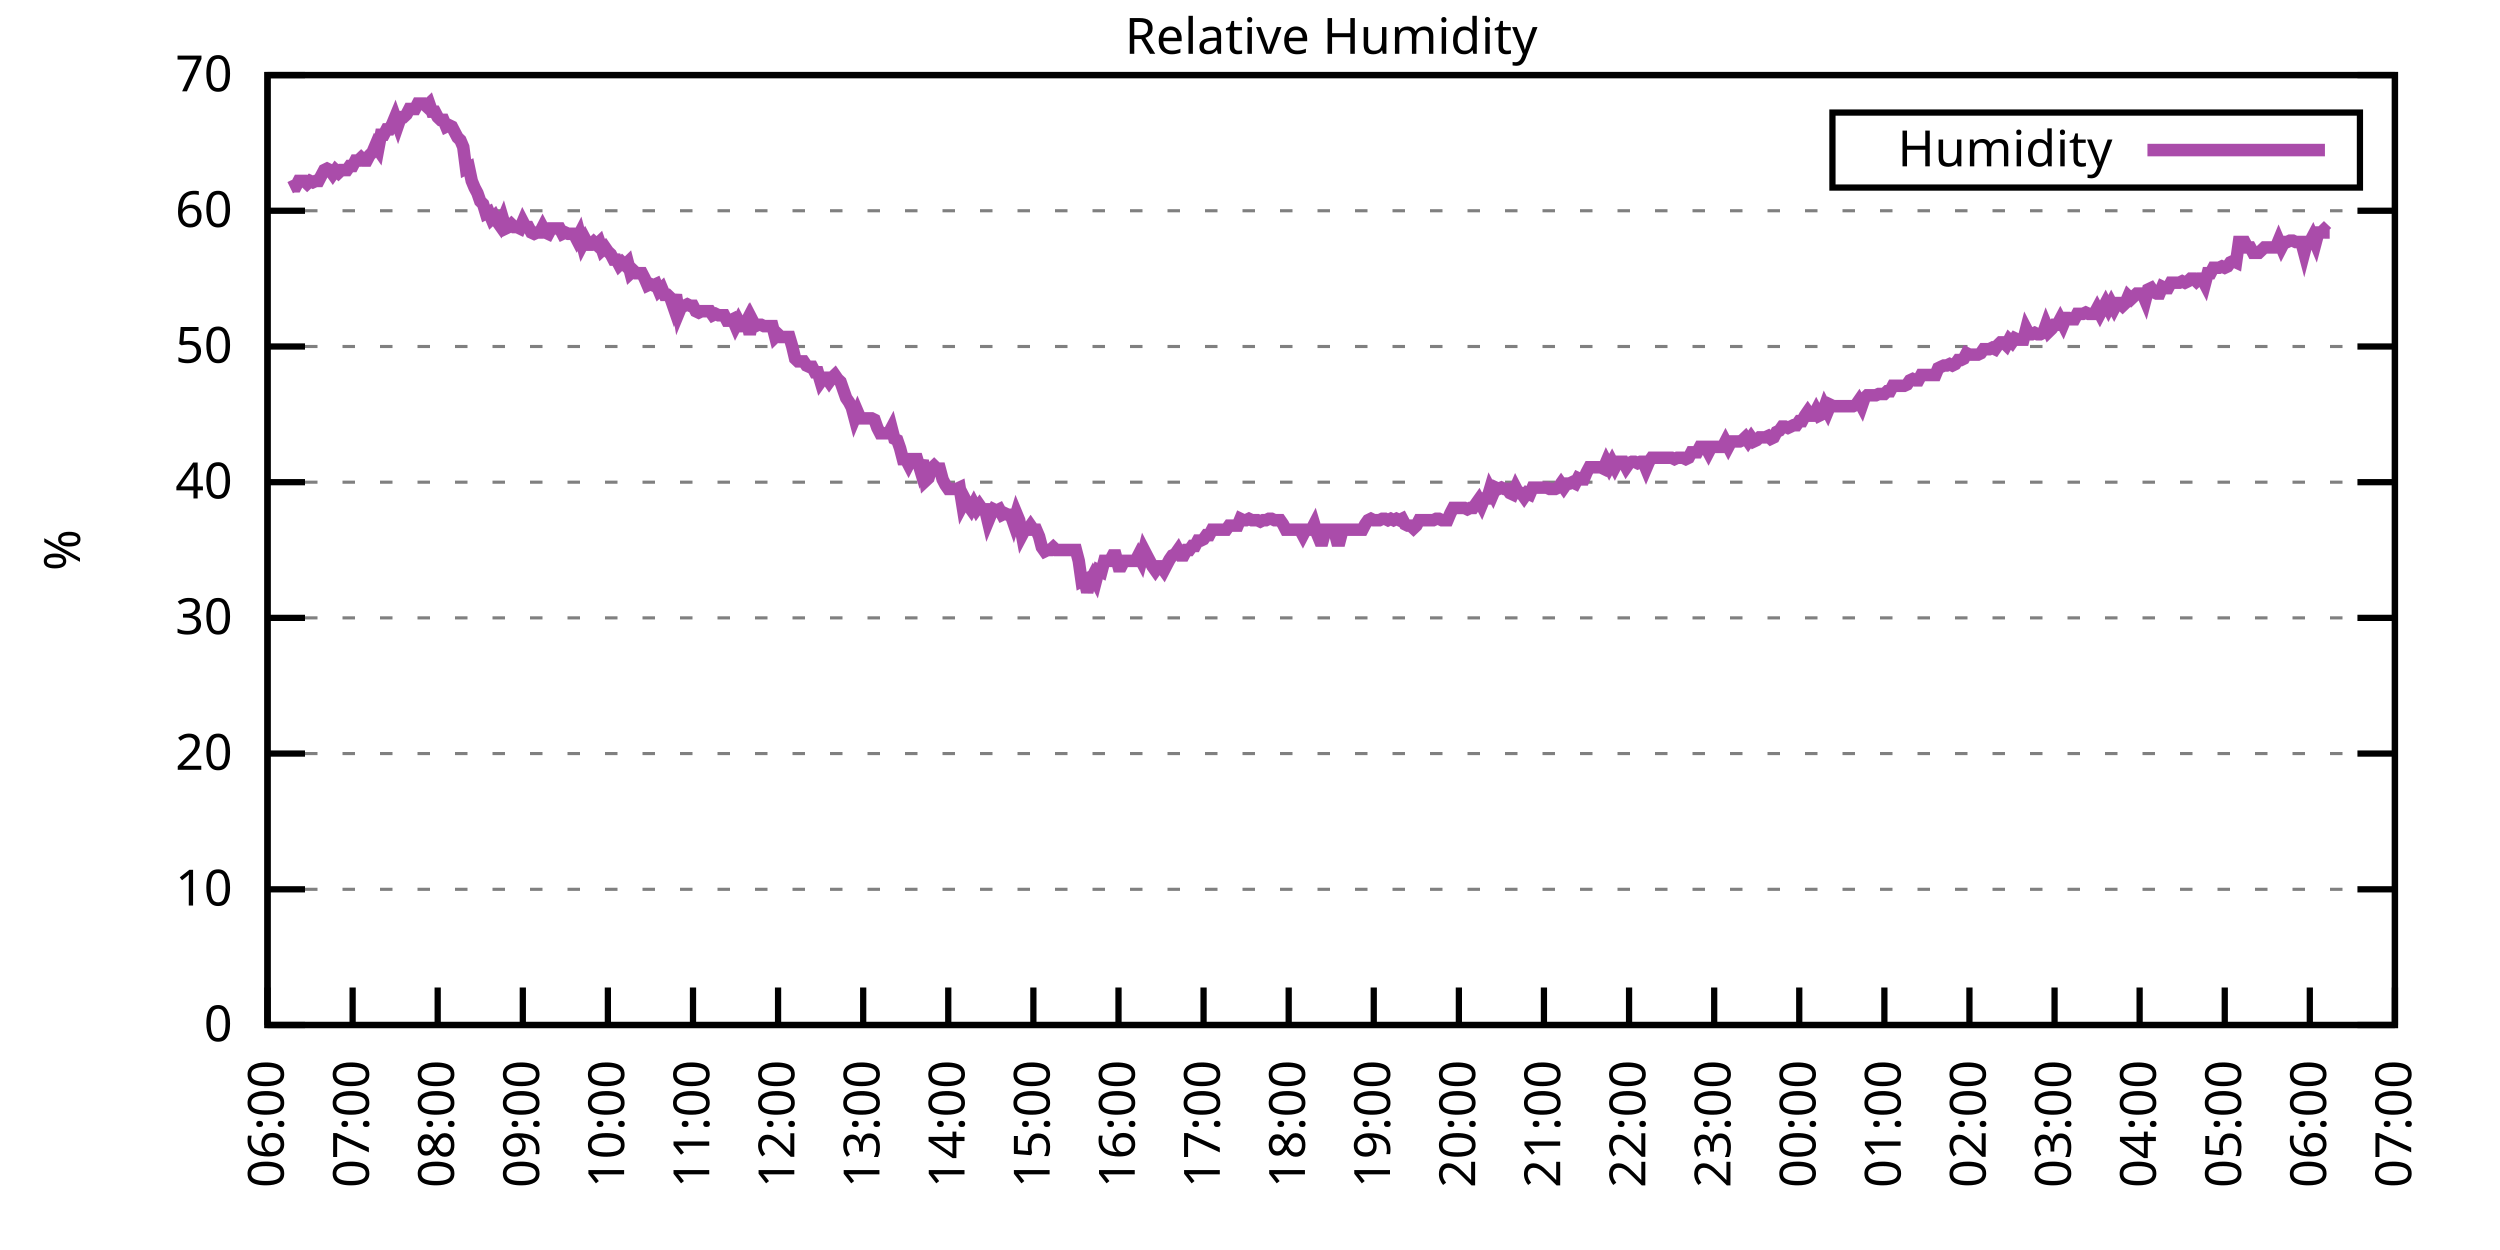
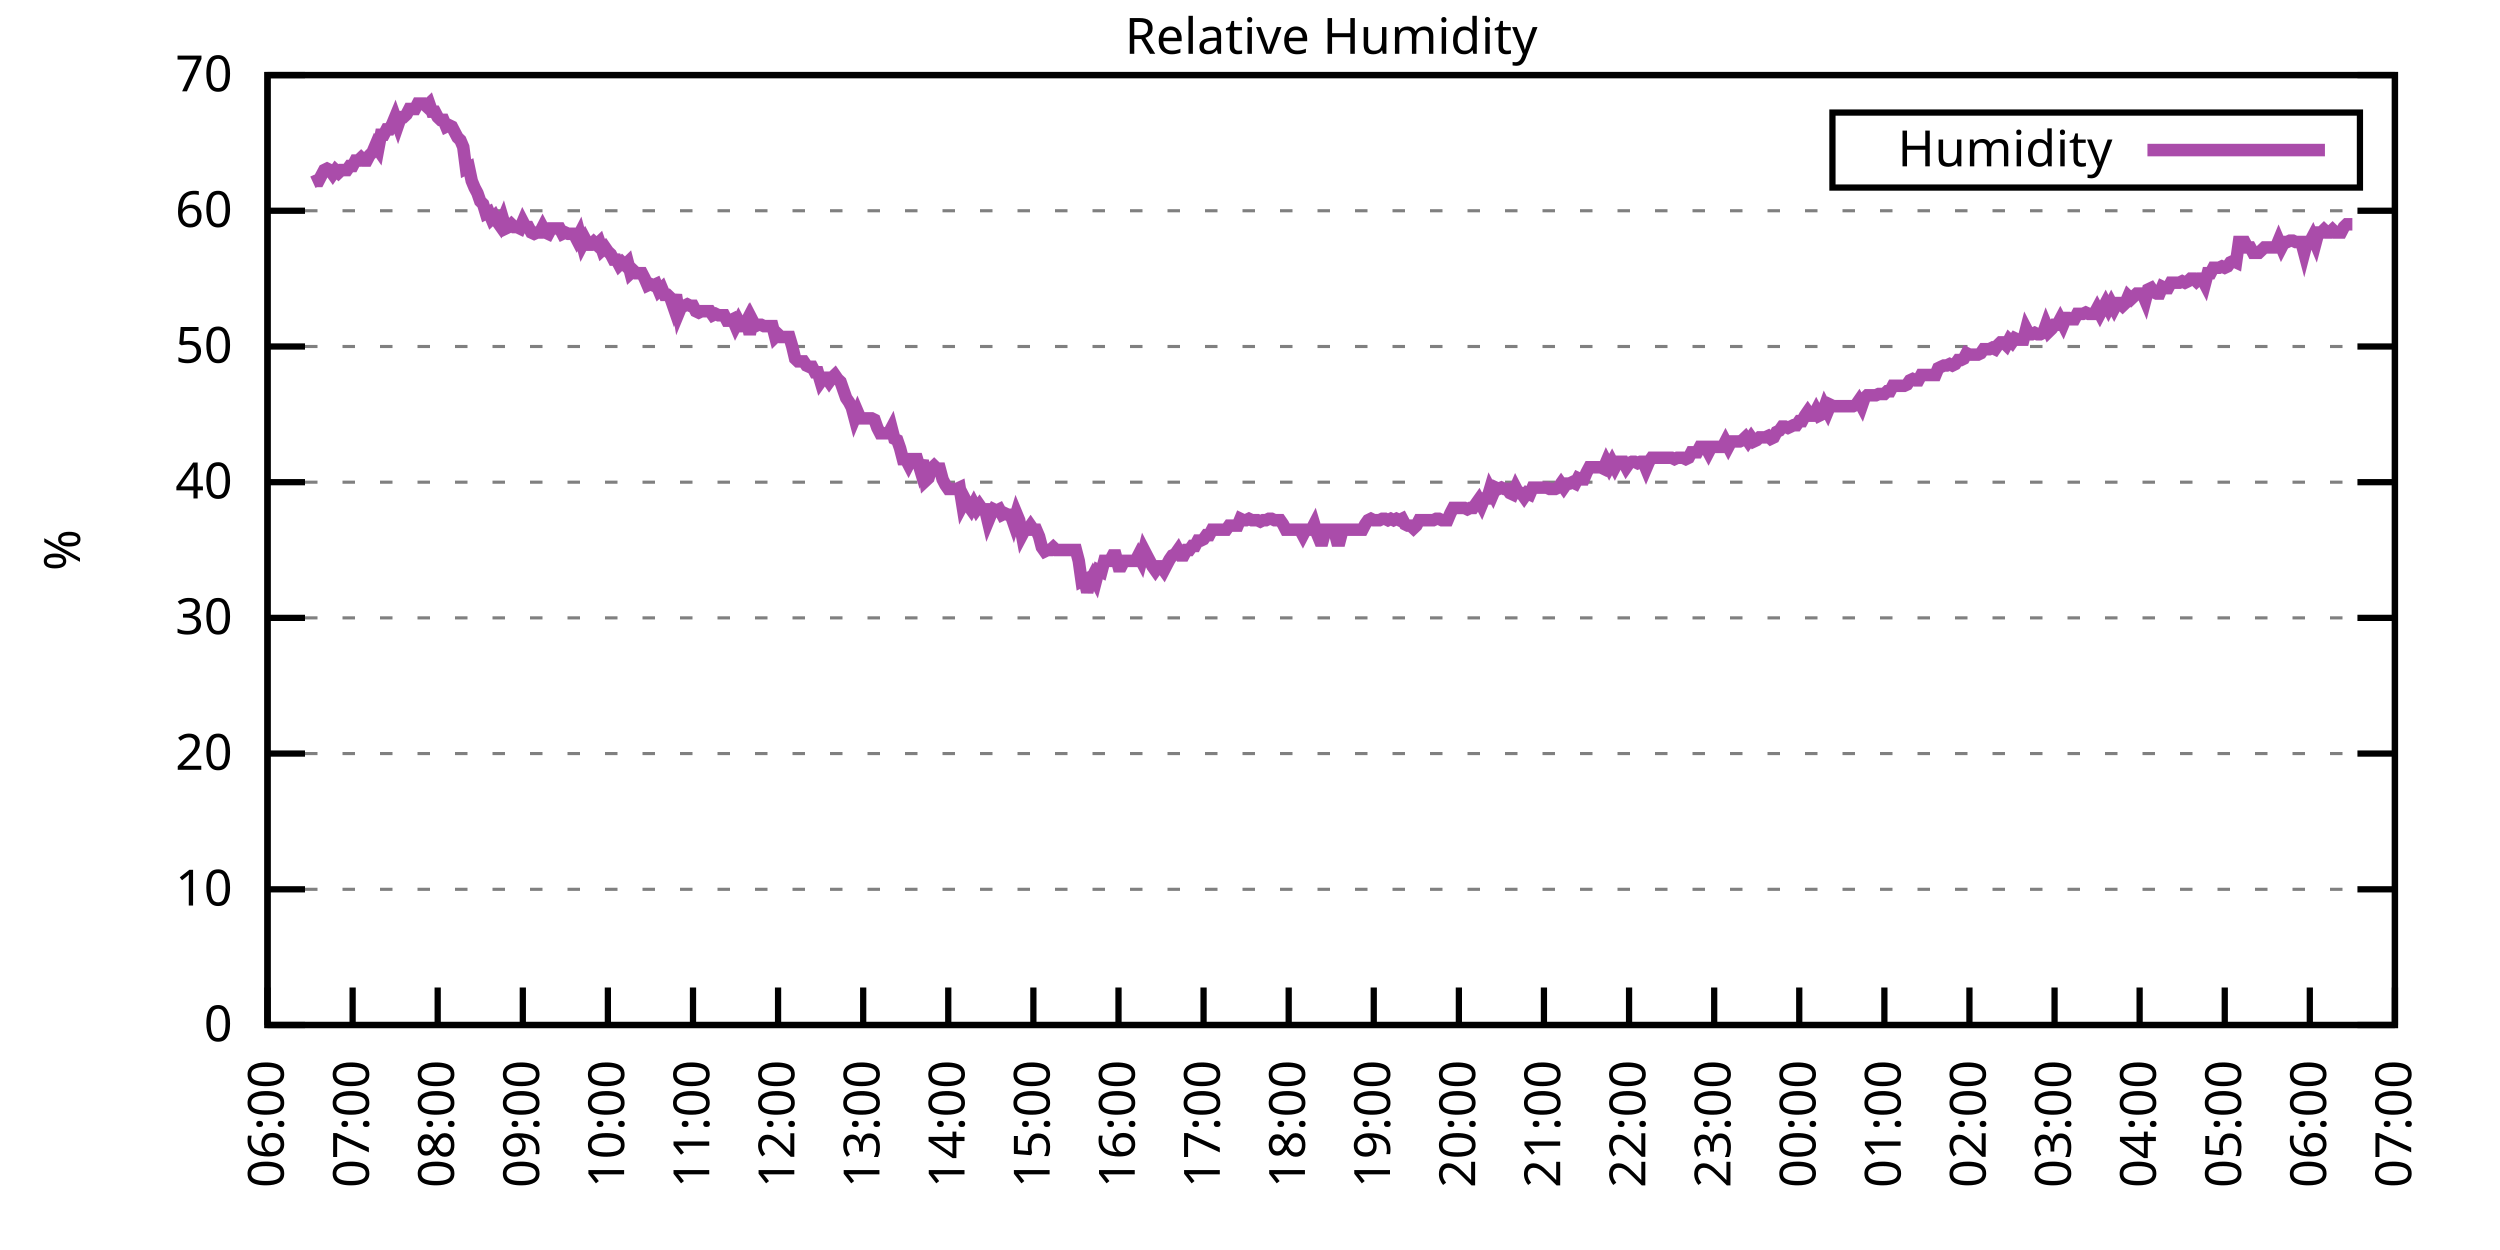
<svg xmlns="http://www.w3.org/2000/svg" xmlns:xlink="http://www.w3.org/1999/xlink" width="400" height="200" viewBox="0 0 400 200">
  <g id="gnuplot_canvas">
    <rect x="0" y="0" width="400" height="200" fill="none" />
    <defs>
      <circle id="gpDot" r="0.5" stroke-width="0.5" stroke="currentColor" />
      <path id="gpPt0" stroke-width="0.333" stroke="currentColor" d="M-1,0 h2 M0,-1 v2" />
      <path id="gpPt1" stroke-width="0.333" stroke="currentColor" d="M-1,-1 L1,1 M1,-1 L-1,1" />
      <path id="gpPt2" stroke-width="0.333" stroke="currentColor" d="M-1,0 L1,0 M0,-1 L0,1 M-1,-1 L1,1 M-1,1 L1,-1" />
      <rect id="gpPt3" stroke-width="0.333" stroke="currentColor" x="-1" y="-1" width="2" height="2" />
      <rect id="gpPt4" stroke-width="0.333" stroke="currentColor" fill="currentColor" x="-1" y="-1" width="2" height="2" />
      <circle id="gpPt5" stroke-width="0.333" stroke="currentColor" cx="0" cy="0" r="1" />
      <use xlink:href="#gpPt5" id="gpPt6" fill="currentColor" stroke="none" />
      <path id="gpPt7" stroke-width="0.333" stroke="currentColor" d="M0,-1.33 L-1.33,0.67 L1.33,0.67 z" />
      <use xlink:href="#gpPt7" id="gpPt8" fill="currentColor" stroke="none" />
      <use xlink:href="#gpPt7" id="gpPt9" stroke="currentColor" transform="rotate(180)" />
      <use xlink:href="#gpPt9" id="gpPt10" fill="currentColor" stroke="none" />
      <use xlink:href="#gpPt3" id="gpPt11" stroke="currentColor" transform="rotate(45)" />
      <use xlink:href="#gpPt11" id="gpPt12" fill="currentColor" stroke="none" />
      <path id="gpPt13" stroke-width="0.333" stroke="currentColor" d="M0,1.330 L1.265,0.411 L0.782,-1.067 L-0.782,-1.076 L-1.265,0.411 z" />
      <use xlink:href="#gpPt13" id="gpPt14" fill="currentColor" stroke="none" />
      <filter id="textbox" filterUnits="objectBoundingBox" x="0" y="0" height="1" width="1">
        <feFlood flood-color="white" flood-opacity="1" result="bgnd" />
        <feComposite in="SourceGraphic" in2="bgnd" operator="atop" />
      </filter>
      <filter id="greybox" filterUnits="objectBoundingBox" x="0" y="0" height="1" width="1">
        <feFlood flood-color="lightgrey" flood-opacity="1" result="grey" />
        <feComposite in="SourceGraphic" in2="grey" operator="atop" />
      </filter>
    </defs>
    <g fill="none" color="white" stroke="currentColor" stroke-width="1.00" stroke-linecap="butt" stroke-linejoin="miter">
</g>
    <g fill="none" color="black" stroke="currentColor" stroke-width="1.00" stroke-linecap="butt" stroke-linejoin="miter">
      <g stroke="none" shape-rendering="crispEdges">
        <polygon fill="rgb(255, 255, 255)" points="42.80,164.00 383.18,164.00 383.18,12.02 42.80,12.02 " />
      </g>
    </g>
    <g fill="none" color="black" stroke="currentColor" stroke-width="1.00" stroke-linecap="butt" stroke-linejoin="miter">
</g>
    <g fill="none" color="black" stroke="black" stroke-width="0.50" stroke-linecap="butt" stroke-linejoin="miter">
</g>
    <g fill="none" color="gray" stroke="currentColor" stroke-width="0.50" stroke-linecap="butt" stroke-linejoin="miter">
      <path stroke="gray" stroke-dasharray="2,4" class="gridline" d="M42.80,164.00 L383.19,164.00  " />
    </g>
    <g fill="none" color="gray" stroke="gray" stroke-width="1.00" stroke-linecap="butt" stroke-linejoin="miter">
</g>
    <g fill="none" color="black" stroke="currentColor" stroke-width="1.00" stroke-linecap="butt" stroke-linejoin="miter">
      <path stroke="black" d="M42.80,164.00 L48.80,164.00 M383.19,164.00 L377.19,164.00  " />
      <g transform="translate(37.20,166.60)" stroke="none" fill="black" font-family="Sans" font-size="8.00" text-anchor="end">
        <text>
          <tspan font-family="Sans"> 0</tspan>
        </text>
      </g>
    </g>
    <g fill="none" color="black" stroke="currentColor" stroke-width="1.00" stroke-linecap="butt" stroke-linejoin="miter">
</g>
    <g fill="none" color="black" stroke="black" stroke-width="0.50" stroke-linecap="butt" stroke-linejoin="miter">
</g>
    <g fill="none" color="gray" stroke="currentColor" stroke-width="0.50" stroke-linecap="butt" stroke-linejoin="miter">
      <path stroke="gray" stroke-dasharray="2,4" class="gridline" d="M42.80,142.29 L383.19,142.29  " />
    </g>
    <g fill="none" color="gray" stroke="gray" stroke-width="1.00" stroke-linecap="butt" stroke-linejoin="miter">
</g>
    <g fill="none" color="black" stroke="currentColor" stroke-width="1.00" stroke-linecap="butt" stroke-linejoin="miter">
      <path stroke="black" d="M42.80,142.29 L48.80,142.29 M383.19,142.29 L377.19,142.29  " />
      <g transform="translate(37.20,144.89)" stroke="none" fill="black" font-family="Sans" font-size="8.00" text-anchor="end">
        <text>
          <tspan font-family="Sans"> 10</tspan>
        </text>
      </g>
    </g>
    <g fill="none" color="black" stroke="currentColor" stroke-width="1.00" stroke-linecap="butt" stroke-linejoin="miter">
</g>
    <g fill="none" color="black" stroke="black" stroke-width="0.50" stroke-linecap="butt" stroke-linejoin="miter">
</g>
    <g fill="none" color="gray" stroke="currentColor" stroke-width="0.50" stroke-linecap="butt" stroke-linejoin="miter">
      <path stroke="gray" stroke-dasharray="2,4" class="gridline" d="M42.80,120.57 L383.19,120.57  " />
    </g>
    <g fill="none" color="gray" stroke="gray" stroke-width="1.00" stroke-linecap="butt" stroke-linejoin="miter">
</g>
    <g fill="none" color="black" stroke="currentColor" stroke-width="1.00" stroke-linecap="butt" stroke-linejoin="miter">
      <path stroke="black" d="M42.80,120.57 L48.80,120.57 M383.19,120.57 L377.19,120.57  " />
      <g transform="translate(37.20,123.17)" stroke="none" fill="black" font-family="Sans" font-size="8.00" text-anchor="end">
        <text>
          <tspan font-family="Sans"> 20</tspan>
        </text>
      </g>
    </g>
    <g fill="none" color="black" stroke="currentColor" stroke-width="1.00" stroke-linecap="butt" stroke-linejoin="miter">
</g>
    <g fill="none" color="black" stroke="black" stroke-width="0.50" stroke-linecap="butt" stroke-linejoin="miter">
</g>
    <g fill="none" color="gray" stroke="currentColor" stroke-width="0.50" stroke-linecap="butt" stroke-linejoin="miter">
      <path stroke="gray" stroke-dasharray="2,4" class="gridline" d="M42.80,98.86 L383.19,98.86  " />
    </g>
    <g fill="none" color="gray" stroke="gray" stroke-width="1.00" stroke-linecap="butt" stroke-linejoin="miter">
</g>
    <g fill="none" color="black" stroke="currentColor" stroke-width="1.00" stroke-linecap="butt" stroke-linejoin="miter">
      <path stroke="black" d="M42.80,98.86 L48.80,98.86 M383.19,98.86 L377.19,98.86  " />
      <g transform="translate(37.20,101.46)" stroke="none" fill="black" font-family="Sans" font-size="8.00" text-anchor="end">
        <text>
          <tspan font-family="Sans"> 30</tspan>
        </text>
      </g>
    </g>
    <g fill="none" color="black" stroke="currentColor" stroke-width="1.00" stroke-linecap="butt" stroke-linejoin="miter">
</g>
    <g fill="none" color="black" stroke="black" stroke-width="0.50" stroke-linecap="butt" stroke-linejoin="miter">
</g>
    <g fill="none" color="gray" stroke="currentColor" stroke-width="0.50" stroke-linecap="butt" stroke-linejoin="miter">
      <path stroke="gray" stroke-dasharray="2,4" class="gridline" d="M42.80,77.15 L383.19,77.15  " />
    </g>
    <g fill="none" color="gray" stroke="gray" stroke-width="1.00" stroke-linecap="butt" stroke-linejoin="miter">
</g>
    <g fill="none" color="black" stroke="currentColor" stroke-width="1.00" stroke-linecap="butt" stroke-linejoin="miter">
      <path stroke="black" d="M42.80,77.15 L48.80,77.15 M383.19,77.15 L377.19,77.15  " />
      <g transform="translate(37.20,79.75)" stroke="none" fill="black" font-family="Sans" font-size="8.00" text-anchor="end">
        <text>
          <tspan font-family="Sans"> 40</tspan>
        </text>
      </g>
    </g>
    <g fill="none" color="black" stroke="currentColor" stroke-width="1.00" stroke-linecap="butt" stroke-linejoin="miter">
</g>
    <g fill="none" color="black" stroke="black" stroke-width="0.50" stroke-linecap="butt" stroke-linejoin="miter">
</g>
    <g fill="none" color="gray" stroke="currentColor" stroke-width="0.50" stroke-linecap="butt" stroke-linejoin="miter">
      <path stroke="gray" stroke-dasharray="2,4" class="gridline" d="M42.80,55.44 L383.19,55.44  " />
    </g>
    <g fill="none" color="gray" stroke="gray" stroke-width="1.00" stroke-linecap="butt" stroke-linejoin="miter">
</g>
    <g fill="none" color="black" stroke="currentColor" stroke-width="1.00" stroke-linecap="butt" stroke-linejoin="miter">
      <path stroke="black" d="M42.80,55.44 L48.80,55.44 M383.19,55.44 L377.19,55.44  " />
      <g transform="translate(37.20,58.04)" stroke="none" fill="black" font-family="Sans" font-size="8.00" text-anchor="end">
        <text>
          <tspan font-family="Sans"> 50</tspan>
        </text>
      </g>
    </g>
    <g fill="none" color="black" stroke="currentColor" stroke-width="1.00" stroke-linecap="butt" stroke-linejoin="miter">
</g>
    <g fill="none" color="black" stroke="black" stroke-width="0.50" stroke-linecap="butt" stroke-linejoin="miter">
</g>
    <g fill="none" color="gray" stroke="currentColor" stroke-width="0.50" stroke-linecap="butt" stroke-linejoin="miter">
      <path stroke="gray" stroke-dasharray="2,4" class="gridline" d="M42.80,33.72 L383.19,33.72  " />
    </g>
    <g fill="none" color="gray" stroke="gray" stroke-width="1.00" stroke-linecap="butt" stroke-linejoin="miter">
</g>
    <g fill="none" color="black" stroke="currentColor" stroke-width="1.00" stroke-linecap="butt" stroke-linejoin="miter">
      <path stroke="black" d="M42.80,33.72 L48.80,33.72 M383.19,33.72 L377.19,33.72  " />
      <g transform="translate(37.20,36.32)" stroke="none" fill="black" font-family="Sans" font-size="8.00" text-anchor="end">
        <text>
          <tspan font-family="Sans"> 60</tspan>
        </text>
      </g>
    </g>
    <g fill="none" color="black" stroke="currentColor" stroke-width="1.00" stroke-linecap="butt" stroke-linejoin="miter">
</g>
    <g fill="none" color="black" stroke="black" stroke-width="0.50" stroke-linecap="butt" stroke-linejoin="miter">
</g>
    <g fill="none" color="gray" stroke="currentColor" stroke-width="0.50" stroke-linecap="butt" stroke-linejoin="miter">
      <path stroke="gray" stroke-dasharray="2,4" class="gridline" d="M42.80,12.01 L383.19,12.01  " />
    </g>
    <g fill="none" color="gray" stroke="gray" stroke-width="1.00" stroke-linecap="butt" stroke-linejoin="miter">
</g>
    <g fill="none" color="black" stroke="currentColor" stroke-width="1.00" stroke-linecap="butt" stroke-linejoin="miter">
      <path stroke="black" d="M42.80,12.01 L48.80,12.01 M383.19,12.01 L377.19,12.01  " />
      <g transform="translate(37.20,14.61)" stroke="none" fill="black" font-family="Sans" font-size="8.00" text-anchor="end">
        <text>
          <tspan font-family="Sans"> 70</tspan>
        </text>
      </g>
    </g>
    <g fill="none" color="black" stroke="currentColor" stroke-width="1.00" stroke-linecap="butt" stroke-linejoin="miter">
      <path stroke="black" d="M42.80,164.00 L42.80,158.00  " />
      <g transform="translate(45.40,169.60) rotate(270.00)" stroke="none" fill="black" font-family="Sans" font-size="8.00" text-anchor="end">
        <text>
          <tspan font-family="Sans">06:00</tspan>
        </text>
      </g>
    </g>
    <g fill="none" color="black" stroke="currentColor" stroke-width="1.00" stroke-linecap="butt" stroke-linejoin="miter">
      <path stroke="black" d="M56.42,164.00 L56.42,158.00  " />
      <g transform="translate(59.02,169.60) rotate(270.00)" stroke="none" fill="black" font-family="Sans" font-size="8.00" text-anchor="end">
        <text>
          <tspan font-family="Sans">07:00</tspan>
        </text>
      </g>
    </g>
    <g fill="none" color="black" stroke="currentColor" stroke-width="1.00" stroke-linecap="butt" stroke-linejoin="miter">
      <path stroke="black" d="M70.03,164.00 L70.03,158.00  " />
      <g transform="translate(72.63,169.60) rotate(270.00)" stroke="none" fill="black" font-family="Sans" font-size="8.00" text-anchor="end">
        <text>
          <tspan font-family="Sans">08:00</tspan>
        </text>
      </g>
    </g>
    <g fill="none" color="black" stroke="currentColor" stroke-width="1.00" stroke-linecap="butt" stroke-linejoin="miter">
      <path stroke="black" d="M83.65,164.00 L83.65,158.00  " />
      <g transform="translate(86.25,169.60) rotate(270.00)" stroke="none" fill="black" font-family="Sans" font-size="8.00" text-anchor="end">
        <text>
          <tspan font-family="Sans">09:00</tspan>
        </text>
      </g>
    </g>
    <g fill="none" color="black" stroke="currentColor" stroke-width="1.00" stroke-linecap="butt" stroke-linejoin="miter">
      <path stroke="black" d="M97.26,164.00 L97.26,158.00  " />
      <g transform="translate(99.86,169.60) rotate(270.00)" stroke="none" fill="black" font-family="Sans" font-size="8.00" text-anchor="end">
        <text>
          <tspan font-family="Sans">10:00</tspan>
        </text>
      </g>
    </g>
    <g fill="none" color="black" stroke="currentColor" stroke-width="1.00" stroke-linecap="butt" stroke-linejoin="miter">
      <path stroke="black" d="M110.88,164.00 L110.88,158.00  " />
      <g transform="translate(113.48,169.60) rotate(270.00)" stroke="none" fill="black" font-family="Sans" font-size="8.00" text-anchor="end">
        <text>
          <tspan font-family="Sans">11:00</tspan>
        </text>
      </g>
    </g>
    <g fill="none" color="black" stroke="currentColor" stroke-width="1.00" stroke-linecap="butt" stroke-linejoin="miter">
      <path stroke="black" d="M124.49,164.00 L124.49,158.00  " />
      <g transform="translate(127.09,169.60) rotate(270.00)" stroke="none" fill="black" font-family="Sans" font-size="8.00" text-anchor="end">
        <text>
          <tspan font-family="Sans">12:00</tspan>
        </text>
      </g>
    </g>
    <g fill="none" color="black" stroke="currentColor" stroke-width="1.00" stroke-linecap="butt" stroke-linejoin="miter">
      <path stroke="black" d="M138.11,164.00 L138.11,158.00  " />
      <g transform="translate(140.71,169.60) rotate(270.00)" stroke="none" fill="black" font-family="Sans" font-size="8.00" text-anchor="end">
        <text>
          <tspan font-family="Sans">13:00</tspan>
        </text>
      </g>
    </g>
    <g fill="none" color="black" stroke="currentColor" stroke-width="1.00" stroke-linecap="butt" stroke-linejoin="miter">
      <path stroke="black" d="M151.72,164.00 L151.72,158.00  " />
      <g transform="translate(154.32,169.60) rotate(270.00)" stroke="none" fill="black" font-family="Sans" font-size="8.00" text-anchor="end">
        <text>
          <tspan font-family="Sans">14:00</tspan>
        </text>
      </g>
    </g>
    <g fill="none" color="black" stroke="currentColor" stroke-width="1.00" stroke-linecap="butt" stroke-linejoin="miter">
      <path stroke="black" d="M165.34,164.00 L165.34,158.00  " />
      <g transform="translate(167.94,169.60) rotate(270.00)" stroke="none" fill="black" font-family="Sans" font-size="8.00" text-anchor="end">
        <text>
          <tspan font-family="Sans">15:00</tspan>
        </text>
      </g>
    </g>
    <g fill="none" color="black" stroke="currentColor" stroke-width="1.00" stroke-linecap="butt" stroke-linejoin="miter">
      <path stroke="black" d="M178.96,164.00 L178.96,158.00  " />
      <g transform="translate(181.56,169.60) rotate(270.00)" stroke="none" fill="black" font-family="Sans" font-size="8.00" text-anchor="end">
        <text>
          <tspan font-family="Sans">16:00</tspan>
        </text>
      </g>
    </g>
    <g fill="none" color="black" stroke="currentColor" stroke-width="1.00" stroke-linecap="butt" stroke-linejoin="miter">
      <path stroke="black" d="M192.57,164.00 L192.57,158.00  " />
      <g transform="translate(195.17,169.60) rotate(270.00)" stroke="none" fill="black" font-family="Sans" font-size="8.00" text-anchor="end">
        <text>
          <tspan font-family="Sans">17:00</tspan>
        </text>
      </g>
    </g>
    <g fill="none" color="black" stroke="currentColor" stroke-width="1.00" stroke-linecap="butt" stroke-linejoin="miter">
      <path stroke="black" d="M206.19,164.00 L206.19,158.00  " />
      <g transform="translate(208.79,169.60) rotate(270.00)" stroke="none" fill="black" font-family="Sans" font-size="8.00" text-anchor="end">
        <text>
          <tspan font-family="Sans">18:00</tspan>
        </text>
      </g>
    </g>
    <g fill="none" color="black" stroke="currentColor" stroke-width="1.00" stroke-linecap="butt" stroke-linejoin="miter">
      <path stroke="black" d="M219.80,164.00 L219.80,158.00  " />
      <g transform="translate(222.40,169.60) rotate(270.00)" stroke="none" fill="black" font-family="Sans" font-size="8.00" text-anchor="end">
        <text>
          <tspan font-family="Sans">19:00</tspan>
        </text>
      </g>
    </g>
    <g fill="none" color="black" stroke="currentColor" stroke-width="1.00" stroke-linecap="butt" stroke-linejoin="miter">
      <path stroke="black" d="M233.42,164.00 L233.42,158.00  " />
      <g transform="translate(236.02,169.60) rotate(270.00)" stroke="none" fill="black" font-family="Sans" font-size="8.00" text-anchor="end">
        <text>
          <tspan font-family="Sans">20:00</tspan>
        </text>
      </g>
    </g>
    <g fill="none" color="black" stroke="currentColor" stroke-width="1.00" stroke-linecap="butt" stroke-linejoin="miter">
      <path stroke="black" d="M247.03,164.00 L247.03,158.00  " />
      <g transform="translate(249.63,169.60) rotate(270.00)" stroke="none" fill="black" font-family="Sans" font-size="8.00" text-anchor="end">
        <text>
          <tspan font-family="Sans">21:00</tspan>
        </text>
      </g>
    </g>
    <g fill="none" color="black" stroke="currentColor" stroke-width="1.00" stroke-linecap="butt" stroke-linejoin="miter">
      <path stroke="black" d="M260.65,164.00 L260.65,158.00  " />
      <g transform="translate(263.25,169.60) rotate(270.00)" stroke="none" fill="black" font-family="Sans" font-size="8.00" text-anchor="end">
        <text>
          <tspan font-family="Sans">22:00</tspan>
        </text>
      </g>
    </g>
    <g fill="none" color="black" stroke="currentColor" stroke-width="1.00" stroke-linecap="butt" stroke-linejoin="miter">
      <path stroke="black" d="M274.27,164.00 L274.27,158.00  " />
      <g transform="translate(276.87,169.60) rotate(270.00)" stroke="none" fill="black" font-family="Sans" font-size="8.00" text-anchor="end">
        <text>
          <tspan font-family="Sans">23:00</tspan>
        </text>
      </g>
    </g>
    <g fill="none" color="black" stroke="currentColor" stroke-width="1.00" stroke-linecap="butt" stroke-linejoin="miter">
      <path stroke="black" d="M287.88,164.00 L287.88,158.00  " />
      <g transform="translate(290.48,169.60) rotate(270.00)" stroke="none" fill="black" font-family="Sans" font-size="8.00" text-anchor="end">
        <text>
          <tspan font-family="Sans">00:00</tspan>
        </text>
      </g>
    </g>
    <g fill="none" color="black" stroke="currentColor" stroke-width="1.00" stroke-linecap="butt" stroke-linejoin="miter">
      <path stroke="black" d="M301.50,164.00 L301.50,158.00  " />
      <g transform="translate(304.10,169.60) rotate(270.00)" stroke="none" fill="black" font-family="Sans" font-size="8.00" text-anchor="end">
        <text>
          <tspan font-family="Sans">01:00</tspan>
        </text>
      </g>
    </g>
    <g fill="none" color="black" stroke="currentColor" stroke-width="1.00" stroke-linecap="butt" stroke-linejoin="miter">
      <path stroke="black" d="M315.11,164.00 L315.11,158.00  " />
      <g transform="translate(317.71,169.60) rotate(270.00)" stroke="none" fill="black" font-family="Sans" font-size="8.00" text-anchor="end">
        <text>
          <tspan font-family="Sans">02:00</tspan>
        </text>
      </g>
    </g>
    <g fill="none" color="black" stroke="currentColor" stroke-width="1.00" stroke-linecap="butt" stroke-linejoin="miter">
      <path stroke="black" d="M328.73,164.00 L328.73,158.00  " />
      <g transform="translate(331.33,169.60) rotate(270.00)" stroke="none" fill="black" font-family="Sans" font-size="8.00" text-anchor="end">
        <text>
          <tspan font-family="Sans">03:00</tspan>
        </text>
      </g>
    </g>
    <g fill="none" color="black" stroke="currentColor" stroke-width="1.00" stroke-linecap="butt" stroke-linejoin="miter">
      <path stroke="black" d="M342.34,164.00 L342.34,158.00  " />
      <g transform="translate(344.94,169.60) rotate(270.00)" stroke="none" fill="black" font-family="Sans" font-size="8.00" text-anchor="end">
        <text>
          <tspan font-family="Sans">04:00</tspan>
        </text>
      </g>
    </g>
    <g fill="none" color="black" stroke="currentColor" stroke-width="1.00" stroke-linecap="butt" stroke-linejoin="miter">
      <path stroke="black" d="M355.96,164.00 L355.96,158.00  " />
      <g transform="translate(358.56,169.60) rotate(270.00)" stroke="none" fill="black" font-family="Sans" font-size="8.00" text-anchor="end">
        <text>
          <tspan font-family="Sans">05:00</tspan>
        </text>
      </g>
    </g>
    <g fill="none" color="black" stroke="currentColor" stroke-width="1.00" stroke-linecap="butt" stroke-linejoin="miter">
      <path stroke="black" d="M369.57,164.00 L369.57,158.00  " />
      <g transform="translate(372.17,169.60) rotate(270.00)" stroke="none" fill="black" font-family="Sans" font-size="8.00" text-anchor="end">
        <text>
          <tspan font-family="Sans">06:00</tspan>
        </text>
      </g>
    </g>
    <g fill="none" color="black" stroke="currentColor" stroke-width="1.00" stroke-linecap="butt" stroke-linejoin="miter">
      <path stroke="black" d="M383.19,164.00 L383.19,158.00  " />
      <g transform="translate(385.79,169.60) rotate(270.00)" stroke="none" fill="black" font-family="Sans" font-size="8.00" text-anchor="end">
        <text>
          <tspan font-family="Sans">07:00</tspan>
        </text>
      </g>
    </g>
    <g fill="none" color="black" stroke="currentColor" stroke-width="1.00" stroke-linecap="butt" stroke-linejoin="miter">
</g>
    <g fill="none" color="black" stroke="currentColor" stroke-width="1.00" stroke-linecap="butt" stroke-linejoin="miter">
      <path stroke="black" d="M42.80,12.01 L42.80,164.00 L383.19,164.00 L383.19,12.01 L42.80,12.01 Z  " />
    </g>
    <g fill="none" color="black" stroke="currentColor" stroke-width="1.00" stroke-linecap="butt" stroke-linejoin="miter">
</g>
    <g fill="none" color="black" stroke="currentColor" stroke-width="1.00" stroke-linecap="butt" stroke-linejoin="miter">
      <path stroke="black" d="M293.19,30.01 L293.19,18.01 L377.59,18.01 L377.59,30.01 L293.19,30.01 Z  " />
    </g>
    <g id="Relative_Humidity_plot_1">
      <g fill="none" color="white" stroke="black" stroke-width="2.00" stroke-linecap="butt" stroke-linejoin="miter">
</g>
      <g fill="none" color="black" stroke="currentColor" stroke-width="2.00" stroke-linecap="butt" stroke-linejoin="miter">
        <g transform="translate(337.99,26.61)" stroke="none" fill="black" font-family="Sans" font-size="8.00" text-anchor="end">
          <text>
            <tspan font-family="Sans">Humidity</tspan>
          </text>
        </g>
      </g>
      <g fill="none" color="black" stroke="currentColor" stroke-width="2.00" stroke-linecap="butt" stroke-linejoin="miter">
-         <path stroke="rgb(170,  76, 170)" d="M343.59,24.01 L371.99,24.01 M46.43,30.03 L46.88,29.81 L47.34,29.81 L47.79,28.95 L48.25,28.95 L48.70,28.95   L49.15,29.38 L49.61,28.95 L50.06,29.16 L50.52,28.95 L50.97,28.95 L51.42,28.08 L51.88,27.21 L52.33,26.99   L52.78,27.21 L53.24,27.86 L53.69,27.21 L54.15,27.64 L54.60,27.21 L55.05,27.21 L55.51,27.21 L55.96,26.56   L56.42,26.56 L56.87,25.69 L57.32,25.69 L57.78,25.25 L58.23,25.69 L58.68,25.69 L59.14,24.82 L59.59,24.39   L60.05,23.30 L60.50,23.95 L60.95,21.56 L61.41,21.56 L61.86,20.70 L62.32,20.70 L62.77,19.83 L63.22,18.74   L63.68,20.04 L64.13,18.74 L64.58,18.74 L65.04,18.31 L65.49,17.44 L65.95,17.44 L66.40,17.44 L66.85,16.57   L67.31,16.57 L67.76,16.57 L68.22,17.00 L68.67,16.57 L69.12,17.87 L69.58,17.87 L70.03,18.74 L70.49,19.18   L70.94,19.18 L71.39,20.26 L71.85,20.04 L72.30,20.26 L72.75,21.13 L73.21,22.00 L73.66,22.43 L74.12,23.52   L74.57,26.99 L75.02,26.77 L75.48,28.95 L75.93,30.03 L76.39,30.90 L76.84,32.20 L77.29,32.64 L77.75,34.16   L78.20,33.94 L78.65,35.03 L79.11,34.59 L79.56,35.46 L80.02,36.11 L80.47,35.03 L80.92,36.55 L81.38,36.33   L81.83,35.89 L82.29,36.33 L82.74,36.33 L83.19,36.55 L83.65,35.46 L84.10,36.33 L84.55,36.33 L85.01,37.20   L85.46,37.41 L85.92,37.20 L86.37,37.20 L86.82,36.33 L87.28,37.20 L87.73,37.41 L88.19,36.55 L88.64,36.55   L89.09,36.55 L89.55,36.55 L90.00,37.41 L90.45,37.20 L90.91,37.41 L91.36,37.41 L91.82,37.41 L92.27,38.28   L92.72,37.41 L93.18,39.15 L93.63,38.28 L94.09,39.15 L94.54,39.15 L94.99,38.72 L95.45,39.15 L95.90,38.72   L96.35,40.02 L96.81,39.59 L97.26,40.24 L97.72,40.67 L98.17,41.54 L98.62,41.54 L99.08,42.41 L99.53,41.97   L99.99,42.41 L100.44,41.97 L100.89,43.71 L101.35,43.28 L101.80,43.71 L102.25,43.71 L102.71,43.71 L103.16,44.58   L103.62,45.66 L104.07,45.45 L104.52,45.66 L104.98,45.45 L105.43,46.53 L105.89,46.10 L106.34,47.18 L106.79,47.18   L107.25,47.62 L107.70,48.92 L108.15,47.18 L108.61,50.01 L109.06,48.92 L109.52,48.92 L109.97,48.70 L110.42,48.92   L110.88,48.92 L111.33,49.79 L111.79,50.01 L112.24,49.79 L112.69,49.79 L113.15,49.79 L113.60,49.79 L114.05,50.44   L114.51,50.22 L114.96,50.44 L115.42,50.44 L115.87,50.44 L116.32,51.31 L116.78,51.31 L117.23,51.09 L117.69,52.18   L118.14,51.31 L118.59,52.18 L119.05,52.18 L119.50,51.31 L119.96,53.48 L120.41,51.31 L120.86,52.18 L121.32,51.96   L121.77,51.96 L122.22,52.18 L122.68,52.18 L123.13,52.18 L123.59,52.18 L124.04,53.92 L124.49,53.48 L124.95,53.92   L125.40,53.92 L125.86,53.92 L126.31,53.92 L126.76,55.44 L127.22,57.39 L127.67,57.82 L128.12,57.82 L128.58,57.82   L129.03,58.48 L129.49,58.69 L129.94,58.69 L130.39,59.56 L130.85,59.56 L131.30,61.08 L131.76,60.43 L132.21,60.43   L132.66,61.08 L133.12,60.43 L133.57,60.00 L134.02,60.65 L134.48,61.08 L134.93,62.38 L135.39,63.69 L135.84,64.34   L136.29,65.21 L136.75,66.94 L137.20,65.86 L137.66,66.94 L138.11,66.94 L138.56,66.94 L139.02,66.94 L139.47,66.94   L139.92,67.16 L140.38,68.46 L140.83,69.33 L141.29,69.33 L141.74,69.33 L142.19,69.33 L142.65,68.46 L143.10,70.20   L143.56,70.42 L144.01,71.72 L144.46,73.46 L144.92,73.46 L145.37,74.33 L145.82,73.46 L146.28,73.46 L146.73,73.46   L147.19,74.98 L147.64,73.67 L148.09,76.93 L148.55,76.50 L149.00,74.98 L149.46,74.54 L149.91,74.98 L150.36,74.98   L150.82,76.71 L151.27,77.58 L151.72,78.23 L152.18,78.23 L152.63,78.23 L153.09,78.23 L153.54,78.02 L153.99,80.84   L154.45,79.97 L154.90,80.84 L155.36,81.49 L155.81,80.62 L156.26,81.49 L156.72,80.84 L157.17,81.49 L157.62,81.49   L158.08,83.45 L158.53,82.36 L158.99,81.49 L159.44,81.71 L159.89,81.49 L160.35,82.36 L160.80,82.14 L161.26,82.36   L161.71,82.36 L162.16,83.66 L162.62,82.14 L163.07,83.23 L163.52,85.62 L163.98,84.75 L164.43,84.75 L164.89,84.10   L165.34,84.75 L165.79,84.75 L166.25,85.83 L166.70,87.57 L167.16,88.22 L167.61,88.00 L168.06,88.00 L168.52,87.57   L168.97,88.00 L169.43,88.00 L169.88,88.00 L170.33,88.00 L170.79,88.00 L171.24,88.00 L171.69,88.00 L172.15,88.00   L172.60,89.74 L173.06,93.00 L173.51,92.78 L173.96,94.74 L174.42,93.00 L174.87,92.13 L175.33,93.00 L175.78,91.26   L176.23,91.48 L176.69,89.74 L177.14,89.74 L177.59,89.74 L178.05,88.87 L178.50,88.87 L178.96,90.61 L179.41,90.61   L179.86,89.74 L180.32,89.74 L180.77,89.74 L181.23,89.74 L181.68,89.74 L182.13,88.87 L182.59,89.74 L183.04,88.00   L183.49,88.87 L183.95,89.74 L184.40,90.61 L184.86,91.26 L185.31,90.61 L185.76,90.61 L186.22,91.26 L186.67,90.39   L187.13,89.52 L187.58,88.87 L188.03,88.66 L188.49,88.00 L188.94,88.87 L189.39,88.87 L189.85,88.00 L190.30,88.00   L190.76,87.35 L191.21,87.35 L191.66,86.49 L192.12,86.49 L192.57,86.27 L193.03,85.62 L193.48,85.62 L193.93,84.75   L194.39,84.75 L194.84,84.75 L195.29,84.75 L195.75,84.75 L196.20,84.75 L196.66,84.10 L197.11,84.10 L197.56,84.10   L198.02,84.10 L198.47,83.01 L198.93,83.23 L199.38,83.23 L199.83,83.01 L200.29,83.23 L200.74,83.23 L201.19,83.23   L201.65,83.45 L202.10,83.23 L202.56,83.23 L203.01,83.01 L203.46,83.01 L203.92,83.23 L204.37,83.23 L204.83,83.23   L205.28,83.88 L205.73,84.75 L206.19,84.75 L206.64,84.75 L207.09,84.75 L207.55,84.75 L208.00,84.75 L208.46,85.62   L208.91,84.75 L209.36,84.75 L209.82,84.75 L210.27,83.88 L210.73,85.40 L211.18,86.49 L211.63,86.49 L212.09,84.75   L212.54,84.75 L213.00,84.75 L213.45,84.75 L213.90,86.49 L214.36,86.49 L214.81,84.75 L215.26,84.75 L215.72,84.75   L216.17,84.75 L216.63,84.75 L217.08,84.75 L217.53,84.75 L217.99,84.75 L218.44,83.88 L218.90,83.23 L219.35,83.01   L219.80,83.23 L220.26,83.23 L220.71,83.23 L221.16,83.01 L221.62,83.01 L222.07,83.23 L222.53,83.01 L222.98,83.23   L223.43,83.01 L223.89,83.23 L224.34,83.01 L224.80,83.88 L225.25,84.10 L225.70,84.10 L226.16,84.53 L226.61,84.10   L227.06,83.23 L227.52,83.23 L227.97,83.23 L228.43,83.23 L228.88,83.23 L229.33,83.23 L229.79,83.01 L230.24,83.01   L230.70,83.23 L231.15,83.23 L231.60,83.23 L232.06,82.14 L232.51,81.27 L233.42,81.27 L233.87,81.27 L234.33,81.27   L234.78,81.49 L235.23,81.27 L235.69,81.27 L236.14,80.62 L236.60,79.97 L237.05,80.84 L237.50,79.75 L237.96,79.75   L238.41,78.23 L238.86,79.10 L239.32,78.02 L239.77,78.23 L240.23,78.02 L240.68,78.23 L241.13,78.23 L241.59,78.89   L242.04,79.10 L242.50,78.02 L242.95,78.89 L243.40,78.89 L243.86,79.54 L244.31,78.89 L244.76,79.10 L245.22,78.02   L245.67,78.02 L246.13,78.02 L246.58,78.02 L247.03,78.02 L247.49,78.02 L247.94,78.23 L248.40,78.23 L248.85,78.23   L249.30,78.02 L249.76,77.37 L250.21,78.02 L250.66,77.37 L251.12,77.37 L251.57,77.15 L252.03,77.37 L252.48,76.50   L252.93,76.71 L253.39,76.71 L253.84,75.63 L254.30,74.76 L254.75,74.76 L255.20,74.76 L255.66,74.76 L256.11,74.76   L256.56,74.98 L257.02,73.89 L257.47,74.76 L257.93,73.89 L258.38,74.76 L258.83,73.89 L259.29,73.89 L259.74,73.89   L260.20,74.76 L260.65,74.11 L261.10,73.89 L261.56,73.89 L262.01,74.11 L262.47,73.89 L262.92,73.89 L263.37,74.98   L263.83,73.89 L264.28,73.24 L264.73,73.24 L265.19,73.24 L265.64,73.24 L266.10,73.24 L266.55,73.24 L267.00,73.24   L267.46,73.24 L267.91,73.46 L268.37,73.24 L268.82,73.24 L269.27,73.24 L269.73,73.46 L270.18,73.24 L270.63,72.37   L271.09,72.37 L271.54,72.37 L272.00,71.50 L272.45,71.50 L272.90,71.50 L273.36,72.37 L273.81,71.50 L274.27,71.50   L274.72,71.50 L275.17,71.50 L275.63,71.50 L276.08,70.63 L276.53,71.50 L276.99,70.63 L277.44,70.63 L277.90,70.63   L278.35,70.63 L278.80,70.42 L279.26,69.98 L279.71,70.63 L280.17,69.98 L280.62,70.63 L281.07,70.42 L281.53,69.98   L281.98,69.98 L282.43,69.98 L282.89,69.77 L283.34,70.20 L283.80,69.98 L284.25,69.11 L284.70,68.90 L285.16,68.25   L285.61,68.25 L286.07,68.46 L286.52,68.25 L286.97,68.03 L287.43,68.03 L287.88,67.38 L288.33,67.38 L288.79,66.51   L289.24,65.86 L289.70,66.51 L290.15,66.51 L290.60,65.64 L291.06,66.51 L291.51,66.29 L291.97,64.99 L292.42,65.86   L292.87,64.77 L293.33,64.99 L293.78,64.99 L294.23,64.99 L294.69,64.99 L295.14,64.99 L295.60,64.99 L296.05,64.99   L296.50,64.99 L296.96,64.77 L297.41,64.12 L297.87,64.99 L298.32,63.69 L298.77,63.25 L299.23,63.25 L299.68,63.25   L300.13,63.25 L300.59,63.04 L301.04,63.04 L301.50,63.04 L301.95,62.60 L302.40,62.60 L302.86,61.73 L303.31,61.73   L303.77,61.73 L304.22,61.73 L304.67,61.73 L305.13,61.52 L305.58,60.86 L306.03,60.65 L306.49,60.86 L306.94,60.86   L307.40,60.00 L307.85,60.00 L308.30,60.00 L308.76,60.00 L309.21,60.00 L309.67,60.00 L310.12,58.91 L310.57,58.69   L311.03,58.48 L311.48,58.48 L311.94,58.26 L312.39,58.48 L312.84,58.26 L313.30,57.61 L313.75,57.61 L314.20,57.39   L314.66,56.52 L315.11,56.74 L315.57,56.74 L316.02,56.74 L316.47,56.74 L316.93,56.52 L317.38,55.87 L317.84,55.87   L318.29,55.87 L318.74,55.65 L319.20,55.87 L319.65,55.22 L320.10,54.78 L320.56,54.78 L321.01,55.22 L321.47,54.35   L321.92,54.78 L322.37,54.13 L322.83,54.35 L323.28,54.35 L323.74,54.35 L324.19,52.61 L324.64,53.48 L325.10,53.48   L325.55,53.26 L326.00,53.48 L326.46,53.48 L326.91,53.26 L327.37,51.96 L327.82,53.05 L328.27,52.61 L328.73,51.96   L329.18,51.96 L329.64,51.09 L330.09,51.96 L330.54,50.88 L331.00,50.88 L331.45,51.09 L331.90,51.09 L332.36,50.22   L332.81,50.22 L333.27,50.22 L333.72,50.01 L334.17,50.22 L334.63,50.22 L335.08,50.22 L335.54,49.36 L335.99,50.22   L336.44,49.36 L336.90,48.49 L337.35,49.36 L337.80,48.49 L338.26,49.36 L338.71,48.49 L339.17,48.49 L339.62,48.92   L340.07,48.49 L340.53,47.40 L340.98,47.84 L341.44,47.40 L341.89,46.97 L342.34,46.97 L342.80,46.97 L343.25,48.05   L343.70,46.32 L344.16,46.10 L344.61,46.75 L345.07,46.97 L345.52,46.97 L345.97,45.88 L346.43,46.10 L346.88,46.10   L347.34,45.23 L347.79,45.23 L348.24,45.23 L348.70,45.23 L349.15,45.01 L349.60,45.23 L350.06,45.01 L350.51,44.58   L350.97,44.58 L351.42,45.01 L351.87,44.58 L352.33,44.58 L352.78,45.45 L353.24,43.71 L353.69,43.71 L354.14,42.84   L354.60,42.84 L355.05,42.84 L355.50,42.63 L355.96,42.84 L356.41,42.63 L356.87,41.97 L357.32,41.76 L357.77,41.97   L358.23,38.72 L358.68,38.72 L359.14,38.72 L359.59,39.59 L360.04,39.59 L360.50,40.45 L360.95,40.45 L361.41,40.45   L361.86,40.02 L362.31,39.59 L362.77,39.59 L363.22,39.59 L363.67,39.59 L364.13,39.59 L364.58,38.50 L365.04,39.59   L365.49,38.72 L365.94,38.72 L366.40,38.50 L366.85,38.50 L367.31,38.72 L367.76,38.72 L368.21,38.72 L368.67,40.45   L369.12,38.72 L369.57,38.72 L370.03,37.85 L370.48,38.93 L370.94,37.20 L371.39,37.20 L371.84,36.76 L372.30,37.20   L372.75,37.20  " />
+         <path stroke="rgb(170,  76, 170)" d="M343.59,24.01 L371.99,24.01 M50.06,29.16 L50.52,28.95 L50.97,28.95 L51.42,28.08 L51.88,27.21 L52.33,26.99   L52.78,27.21 L53.24,27.86 L53.69,27.21 L54.15,27.64 L54.60,27.21 L55.05,27.21 L55.51,27.21 L55.96,26.56   L56.42,26.56 L56.87,25.69 L57.32,25.69 L57.78,25.25 L58.23,25.69 L58.68,25.69 L59.14,24.82 L59.59,24.39   L60.05,23.30 L60.50,23.95 L60.95,21.56 L61.41,21.56 L61.86,20.70 L62.32,20.70 L62.77,19.83 L63.22,18.74   L63.68,20.04 L64.13,18.74 L64.58,18.74 L65.04,18.31 L65.49,17.44 L65.95,17.44 L66.40,17.44 L66.85,16.57   L67.31,16.57 L67.76,16.57 L68.22,17.00 L68.67,16.57 L69.12,17.87 L69.58,17.87 L70.03,18.74 L70.49,19.18   L70.94,19.18 L71.39,20.26 L71.85,20.04 L72.30,20.26 L72.75,21.13 L73.21,22.00 L73.66,22.43 L74.12,23.52   L74.57,26.99 L75.02,26.77 L75.48,28.95 L75.93,30.03 L76.39,30.90 L76.84,32.20 L77.29,32.64 L77.75,34.16   L78.20,33.94 L78.65,35.03 L79.11,34.59 L79.56,35.46 L80.02,36.11 L80.47,35.03 L80.92,36.55 L81.38,36.33   L81.83,35.89 L82.29,36.33 L82.74,36.33 L83.19,36.55 L83.65,35.46 L84.10,36.33 L84.55,36.33 L85.01,37.20   L85.46,37.41 L85.92,37.20 L86.37,37.20 L86.82,36.33 L87.28,37.20 L87.73,37.41 L88.19,36.55 L88.64,36.55   L89.09,36.55 L89.55,36.55 L90.00,37.41 L90.45,37.20 L90.91,37.41 L91.36,37.41 L91.82,37.41 L92.27,38.28   L92.72,37.41 L93.18,39.15 L93.63,38.28 L94.09,39.15 L94.54,39.15 L94.99,38.72 L95.45,39.15 L95.90,38.72   L96.35,40.02 L96.81,39.59 L97.26,40.24 L97.72,40.67 L98.17,41.54 L98.62,41.54 L99.08,42.41 L99.53,41.97   L99.99,42.41 L100.44,41.97 L100.89,43.71 L101.35,43.28 L101.80,43.71 L102.25,43.71 L102.71,43.71 L103.16,44.58   L103.62,45.66 L104.07,45.45 L104.52,45.66 L104.98,45.45 L105.43,46.53 L105.89,46.10 L106.34,47.18 L106.79,47.18   L107.25,47.62 L107.70,48.92 L108.15,47.18 L108.61,50.01 L109.06,48.92 L109.52,48.92 L109.97,48.70 L110.42,48.92   L110.88,48.92 L111.33,49.79 L111.79,50.01 L112.24,49.79 L112.69,49.79 L113.15,49.79 L113.60,49.79 L114.05,50.44   L114.51,50.22 L114.96,50.44 L115.42,50.44 L115.87,50.44 L116.32,51.31 L116.78,51.31 L117.23,51.09 L117.69,52.18   L118.14,51.31 L118.59,52.18 L119.05,52.18 L119.50,51.31 L119.96,53.48 L120.41,51.31 L120.86,52.18 L121.32,51.96   L121.77,51.96 L122.22,52.18 L122.68,52.18 L123.13,52.18 L123.59,52.18 L124.04,53.92 L124.49,53.48 L124.95,53.92   L125.40,53.92 L125.86,53.92 L126.31,53.92 L126.76,55.44 L127.22,57.39 L127.67,57.82 L128.12,57.82 L128.58,57.82   L129.03,58.48 L129.49,58.69 L129.94,58.69 L130.39,59.56 L130.85,59.56 L131.30,61.08 L131.76,60.43 L132.21,60.43   L132.66,61.08 L133.12,60.43 L133.57,60.00 L134.02,60.65 L134.48,61.08 L134.93,62.38 L135.39,63.69 L135.84,64.34   L136.29,65.21 L136.75,66.94 L137.20,65.86 L137.66,66.94 L138.11,66.94 L138.56,66.94 L139.02,66.94 L139.47,66.94   L139.92,67.16 L140.38,68.46 L140.83,69.33 L141.29,69.33 L141.74,69.33 L142.19,69.33 L142.65,68.46 L143.10,70.20   L143.56,70.42 L144.01,71.72 L144.46,73.46 L144.92,73.46 L145.37,74.33 L145.82,73.46 L146.28,73.46 L146.73,73.46   L147.19,74.98 L147.64,73.67 L148.09,76.93 L148.55,76.50 L149.00,74.98 L149.46,74.54 L149.91,74.98 L150.36,74.98   L150.82,76.71 L151.27,77.58 L151.72,78.23 L152.18,78.23 L152.63,78.23 L153.09,78.23 L153.54,78.02 L153.99,80.84   L154.45,79.97 L154.90,80.84 L155.36,81.49 L155.81,80.62 L156.26,81.49 L156.72,80.84 L157.17,81.49 L157.62,81.49   L158.08,83.45 L158.53,82.36 L158.99,81.49 L159.44,81.71 L159.89,81.49 L160.35,82.36 L160.80,82.14 L161.26,82.36   L161.71,82.36 L162.16,83.66 L162.62,82.14 L163.07,83.23 L163.52,85.62 L163.98,84.75 L164.43,84.75 L164.89,84.10   L165.34,84.75 L165.79,84.75 L166.25,85.83 L166.70,87.57 L167.16,88.22 L167.61,88.00 L168.06,88.00 L168.52,87.57   L168.97,88.00 L169.43,88.00 L169.88,88.00 L170.33,88.00 L170.79,88.00 L171.24,88.00 L171.69,88.00 L172.15,88.00   L172.60,89.74 L173.06,93.00 L173.51,92.78 L173.96,94.74 L174.42,93.00 L174.87,92.13 L175.33,93.00 L175.78,91.26   L176.23,91.48 L176.69,89.74 L177.14,89.74 L177.59,89.74 L178.05,88.87 L178.50,88.87 L178.96,90.61 L179.41,90.61   L179.86,89.74 L180.32,89.74 L180.77,89.74 L181.23,89.74 L181.68,89.74 L182.13,88.87 L182.59,89.74 L183.04,88.00   L183.49,88.87 L183.95,89.74 L184.40,90.61 L184.86,91.26 L185.31,90.61 L185.76,90.61 L186.22,91.26 L186.67,90.39   L187.13,89.52 L187.58,88.87 L188.03,88.66 L188.49,88.00 L188.94,88.87 L189.39,88.87 L189.85,88.00 L190.30,88.00   L190.76,87.35 L191.21,87.35 L191.66,86.49 L192.12,86.49 L192.57,86.27 L193.03,85.62 L193.48,85.62 L193.93,84.75   L194.39,84.75 L194.84,84.75 L195.29,84.75 L195.75,84.75 L196.20,84.75 L196.66,84.10 L197.11,84.10 L197.56,84.10   L198.02,84.10 L198.47,83.01 L198.93,83.23 L199.38,83.23 L199.83,83.01 L200.29,83.23 L200.74,83.23 L201.19,83.23   L201.65,83.45 L202.10,83.23 L202.56,83.23 L203.01,83.01 L203.46,83.01 L203.92,83.23 L204.37,83.23 L204.83,83.23   L205.28,83.88 L205.73,84.75 L206.19,84.75 L206.64,84.75 L207.09,84.75 L207.55,84.75 L208.00,84.75 L208.46,85.62   L208.91,84.75 L209.36,84.75 L209.82,84.75 L210.27,83.88 L210.73,85.40 L211.18,86.49 L211.63,86.49 L212.09,84.75   L212.54,84.75 L213.00,84.75 L213.45,84.75 L213.90,86.49 L214.36,86.49 L214.81,84.75 L215.26,84.75 L215.72,84.75   L216.17,84.75 L216.63,84.75 L217.08,84.75 L217.53,84.75 L217.99,84.75 L218.44,83.88 L218.90,83.23 L219.35,83.01   L219.80,83.23 L220.26,83.23 L220.71,83.23 L221.16,83.01 L221.62,83.01 L222.07,83.23 L222.53,83.01 L222.98,83.23   L223.43,83.01 L223.89,83.23 L224.34,83.01 L224.80,83.88 L225.25,84.10 L225.70,84.10 L226.16,84.53 L226.61,84.10   L227.06,83.23 L227.52,83.23 L227.97,83.23 L228.43,83.23 L228.88,83.23 L229.33,83.23 L229.79,83.01 L230.24,83.01   L230.70,83.23 L231.15,83.23 L231.60,83.23 L232.06,82.14 L232.51,81.27 L233.42,81.27 L233.87,81.27 L234.33,81.27   L234.78,81.49 L235.23,81.27 L235.69,81.27 L236.14,80.62 L236.60,79.97 L237.05,80.84 L237.50,79.75 L237.96,79.75   L238.41,78.23 L238.86,79.10 L239.32,78.02 L239.77,78.23 L240.23,78.02 L240.68,78.23 L241.13,78.23 L241.59,78.89   L242.04,79.10 L242.50,78.02 L242.95,78.89 L243.40,78.89 L243.86,79.54 L244.31,78.89 L244.76,79.10 L245.22,78.02   L245.67,78.02 L246.13,78.02 L246.58,78.02 L247.03,78.02 L247.49,78.02 L247.94,78.23 L248.40,78.23 L248.85,78.23   L249.30,78.02 L249.76,77.37 L250.21,78.02 L250.66,77.37 L251.12,77.37 L251.57,77.15 L252.03,77.37 L252.48,76.50   L252.93,76.71 L253.39,76.71 L253.84,75.63 L254.30,74.76 L254.75,74.76 L255.20,74.76 L255.66,74.76 L256.11,74.76   L256.56,74.98 L257.02,73.89 L257.47,74.76 L257.93,73.89 L258.38,74.76 L258.83,73.89 L259.29,73.89 L259.74,73.89   L260.20,74.76 L260.65,74.11 L261.10,73.89 L261.56,73.89 L262.01,74.11 L262.47,73.89 L262.92,73.89 L263.37,74.98   L263.83,73.89 L264.28,73.24 L264.73,73.24 L265.19,73.24 L265.64,73.24 L266.10,73.24 L266.55,73.24 L267.00,73.24   L267.46,73.24 L267.91,73.46 L268.37,73.24 L268.82,73.24 L269.27,73.24 L269.73,73.46 L270.18,73.24 L270.63,72.37   L271.09,72.37 L271.54,72.37 L272.00,71.50 L272.45,71.50 L272.90,71.50 L273.36,72.37 L273.81,71.50 L274.27,71.50   L274.72,71.50 L275.17,71.50 L275.63,71.50 L276.08,70.63 L276.53,71.50 L276.99,70.63 L277.44,70.63 L277.90,70.63   L278.35,70.63 L278.80,70.42 L279.26,69.98 L279.71,70.63 L280.17,69.98 L280.62,70.63 L281.07,70.42 L281.53,69.98   L281.98,69.98 L282.43,69.98 L282.89,69.77 L283.34,70.20 L283.80,69.98 L284.25,69.11 L284.70,68.90 L285.16,68.25   L285.61,68.25 L286.07,68.46 L286.52,68.25 L286.97,68.03 L287.43,68.03 L287.88,67.38 L288.33,67.38 L288.79,66.51   L289.24,65.86 L289.70,66.51 L290.15,66.51 L290.60,65.64 L291.06,66.51 L291.51,66.29 L291.97,64.99 L292.42,65.86   L292.87,64.77 L293.33,64.99 L293.78,64.99 L294.23,64.99 L294.69,64.99 L295.14,64.99 L295.60,64.99 L296.05,64.99   L296.50,64.99 L296.96,64.77 L297.41,64.12 L297.87,64.99 L298.32,63.69 L298.77,63.25 L299.23,63.25 L299.68,63.25   L300.13,63.25 L300.59,63.04 L301.04,63.04 L301.50,63.04 L301.95,62.60 L302.40,62.60 L302.86,61.73 L303.31,61.73   L303.77,61.73 L304.22,61.73 L304.67,61.73 L305.13,61.52 L305.58,60.86 L306.03,60.65 L306.49,60.86 L306.94,60.86   L307.40,60.00 L307.85,60.00 L308.30,60.00 L308.76,60.00 L309.21,60.00 L309.67,60.00 L310.12,58.91 L310.57,58.69   L311.03,58.48 L311.48,58.48 L311.94,58.26 L312.39,58.48 L312.84,58.26 L313.30,57.61 L313.75,57.61 L314.20,57.39   L314.66,56.52 L315.11,56.74 L315.57,56.74 L316.02,56.74 L316.47,56.74 L316.93,56.52 L317.38,55.87 L317.84,55.87   L318.29,55.87 L318.74,55.65 L319.20,55.87 L319.65,55.22 L320.10,54.78 L320.56,54.78 L321.01,55.22 L321.47,54.35   L321.92,54.78 L322.37,54.13 L322.83,54.35 L323.28,54.35 L323.74,54.35 L324.19,52.61 L324.64,53.48 L325.10,53.48   L325.55,53.26 L326.00,53.48 L326.46,53.48 L326.91,53.26 L327.37,51.96 L327.82,53.05 L328.27,52.61 L328.73,51.96   L329.18,51.96 L329.64,51.09 L330.09,51.96 L330.54,50.88 L331.00,50.88 L331.45,51.09 L331.90,51.09 L332.36,50.22   L332.81,50.22 L333.27,50.22 L333.72,50.01 L334.17,50.22 L334.63,50.22 L335.08,50.22 L335.54,49.36 L335.99,50.22   L336.44,49.36 L336.90,48.49 L337.35,49.36 L337.80,48.49 L338.26,49.36 L338.71,48.49 L339.17,48.49 L339.62,48.92   L340.07,48.49 L340.53,47.40 L340.98,47.84 L341.44,47.40 L341.89,46.97 L342.34,46.97 L342.80,46.97 L343.25,48.05   L343.70,46.32 L344.16,46.10 L344.61,46.75 L345.07,46.97 L345.52,46.97 L345.97,45.88 L346.43,46.10 L346.88,46.10   L347.34,45.23 L347.79,45.23 L348.24,45.23 L348.70,45.23 L349.15,45.01 L349.60,45.23 L350.06,45.01 L350.51,44.58   L350.97,44.58 L351.42,45.01 L351.87,44.58 L352.33,44.58 L352.78,45.45 L353.24,43.71 L353.69,43.71 L354.14,42.84   L354.60,42.84 L355.05,42.84 L355.50,42.63 L355.96,42.84 L356.41,42.63 L356.87,41.97 L357.32,41.76 L357.77,41.97   L358.23,38.72 L358.68,38.72 L359.14,38.72 L359.59,39.59 L360.04,39.59 L360.50,40.45 L360.95,40.45 L361.41,40.45   L361.86,40.02 L362.31,39.59 L362.77,39.59 L363.22,39.59 L363.67,39.59 L364.13,39.59 L364.58,38.50 L365.04,39.59   L365.49,38.72 L365.94,38.72 L366.40,38.50 L366.85,38.50 L367.31,38.72 L367.76,38.72 L368.21,38.72 L368.67,40.45   L369.12,38.72 L369.57,38.72 L370.03,37.85 L370.48,38.93 L370.94,37.20 L371.39,37.20 L371.84,36.76 L372.30,37.20   L372.75,37.20 L373.21,36.76 L373.66,37.20 L374.11,37.20 L374.57,37.20 L375.02,36.33 L375.47,35.89 L375.93,35.89   L376.38,35.89  " />
      </g>
    </g>
    <g fill="none" color="black" stroke="currentColor" stroke-width="2.00" stroke-linecap="butt" stroke-linejoin="miter">
</g>
    <g fill="none" color="black" stroke="black" stroke-width="1.00" stroke-linecap="butt" stroke-linejoin="miter">
</g>
    <g fill="none" color="black" stroke="currentColor" stroke-width="1.00" stroke-linecap="butt" stroke-linejoin="miter">
      <path stroke="black" d="M42.80,12.01 L42.80,164.00 L383.19,164.00 L383.19,12.01 L42.80,12.01 Z  " />
      <g transform="translate(12.80,88.01) rotate(270.00)" stroke="none" fill="black" font-family="Sans" font-size="8.00" text-anchor="middle">
        <text>
          <tspan font-family="Sans">%</tspan>
        </text>
      </g>
    </g>
    <g fill="none" color="black" stroke="currentColor" stroke-width="1.00" stroke-linecap="butt" stroke-linejoin="miter">
</g>
    <g fill="none" color="black" stroke="currentColor" stroke-width="1.00" stroke-linecap="butt" stroke-linejoin="miter">
      <g transform="translate(212.99,8.61)" stroke="none" fill="black" font-family="Sans" font-size="8.00" text-anchor="middle">
        <text>
          <tspan font-family="Sans">Relative Humidity</tspan>
        </text>
      </g>
    </g>
    <g fill="none" color="black" stroke="currentColor" stroke-width="1.00" stroke-linecap="butt" stroke-linejoin="miter">
</g>
  </g>
</svg>
